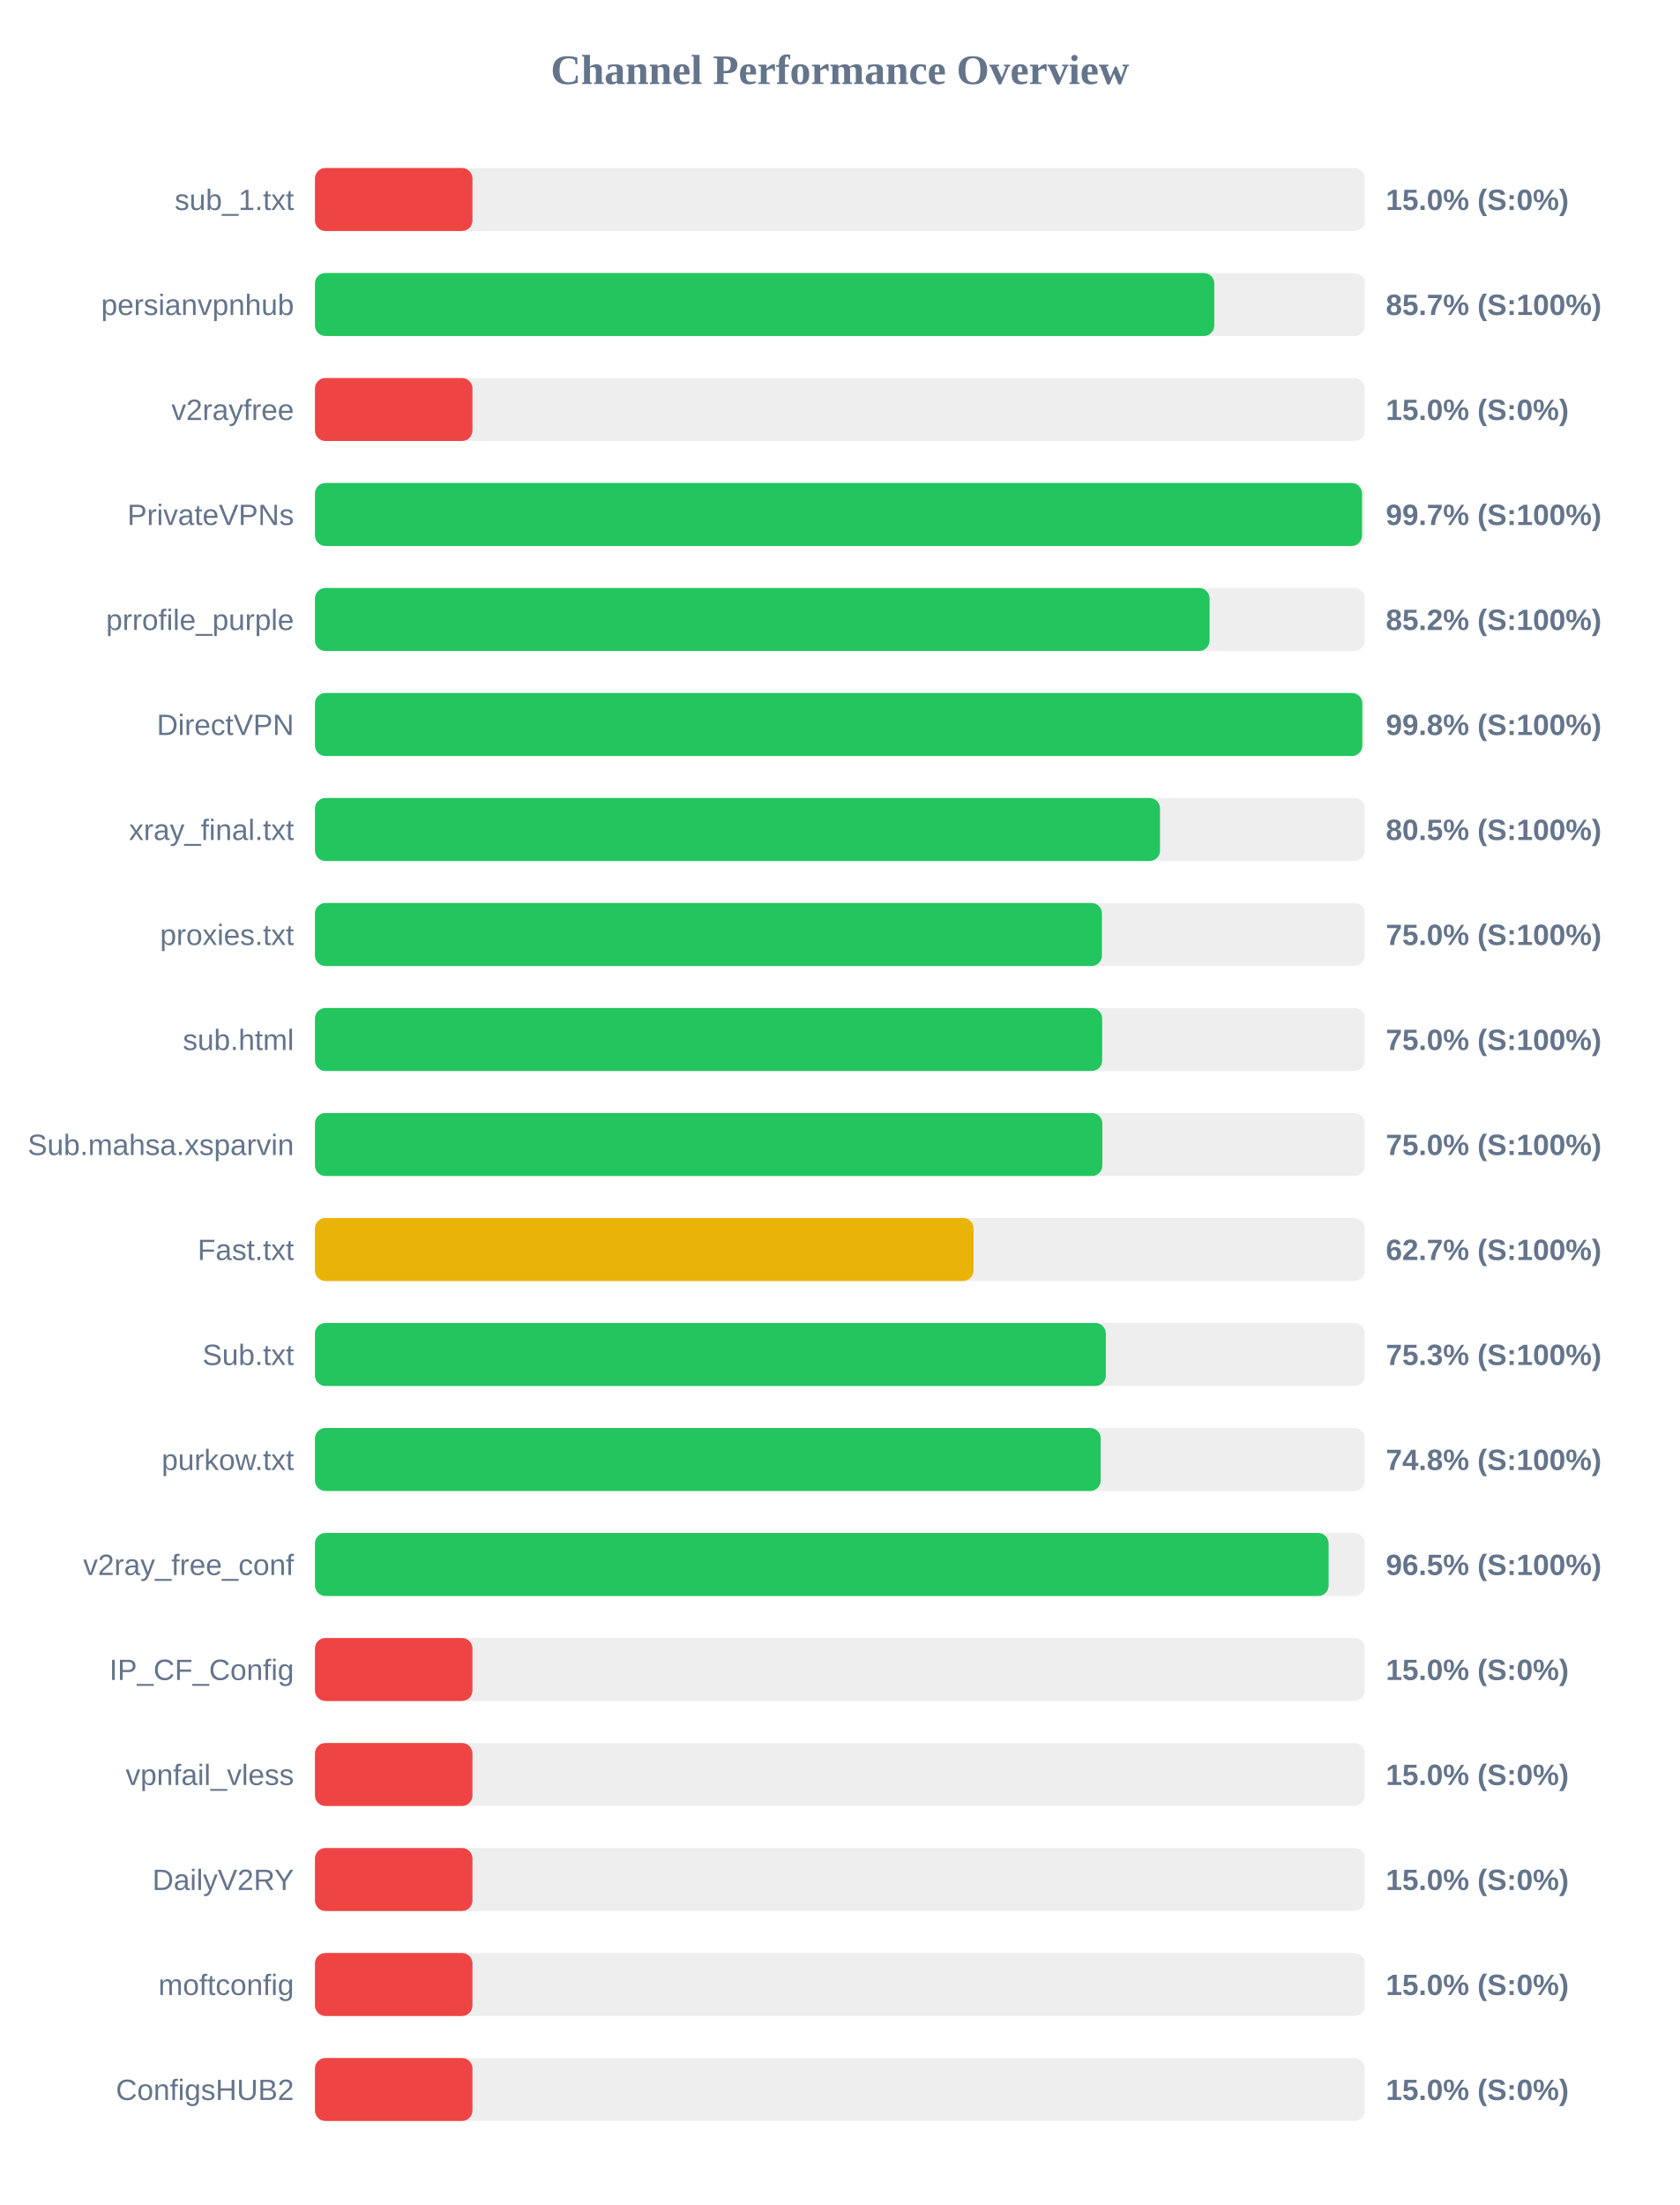
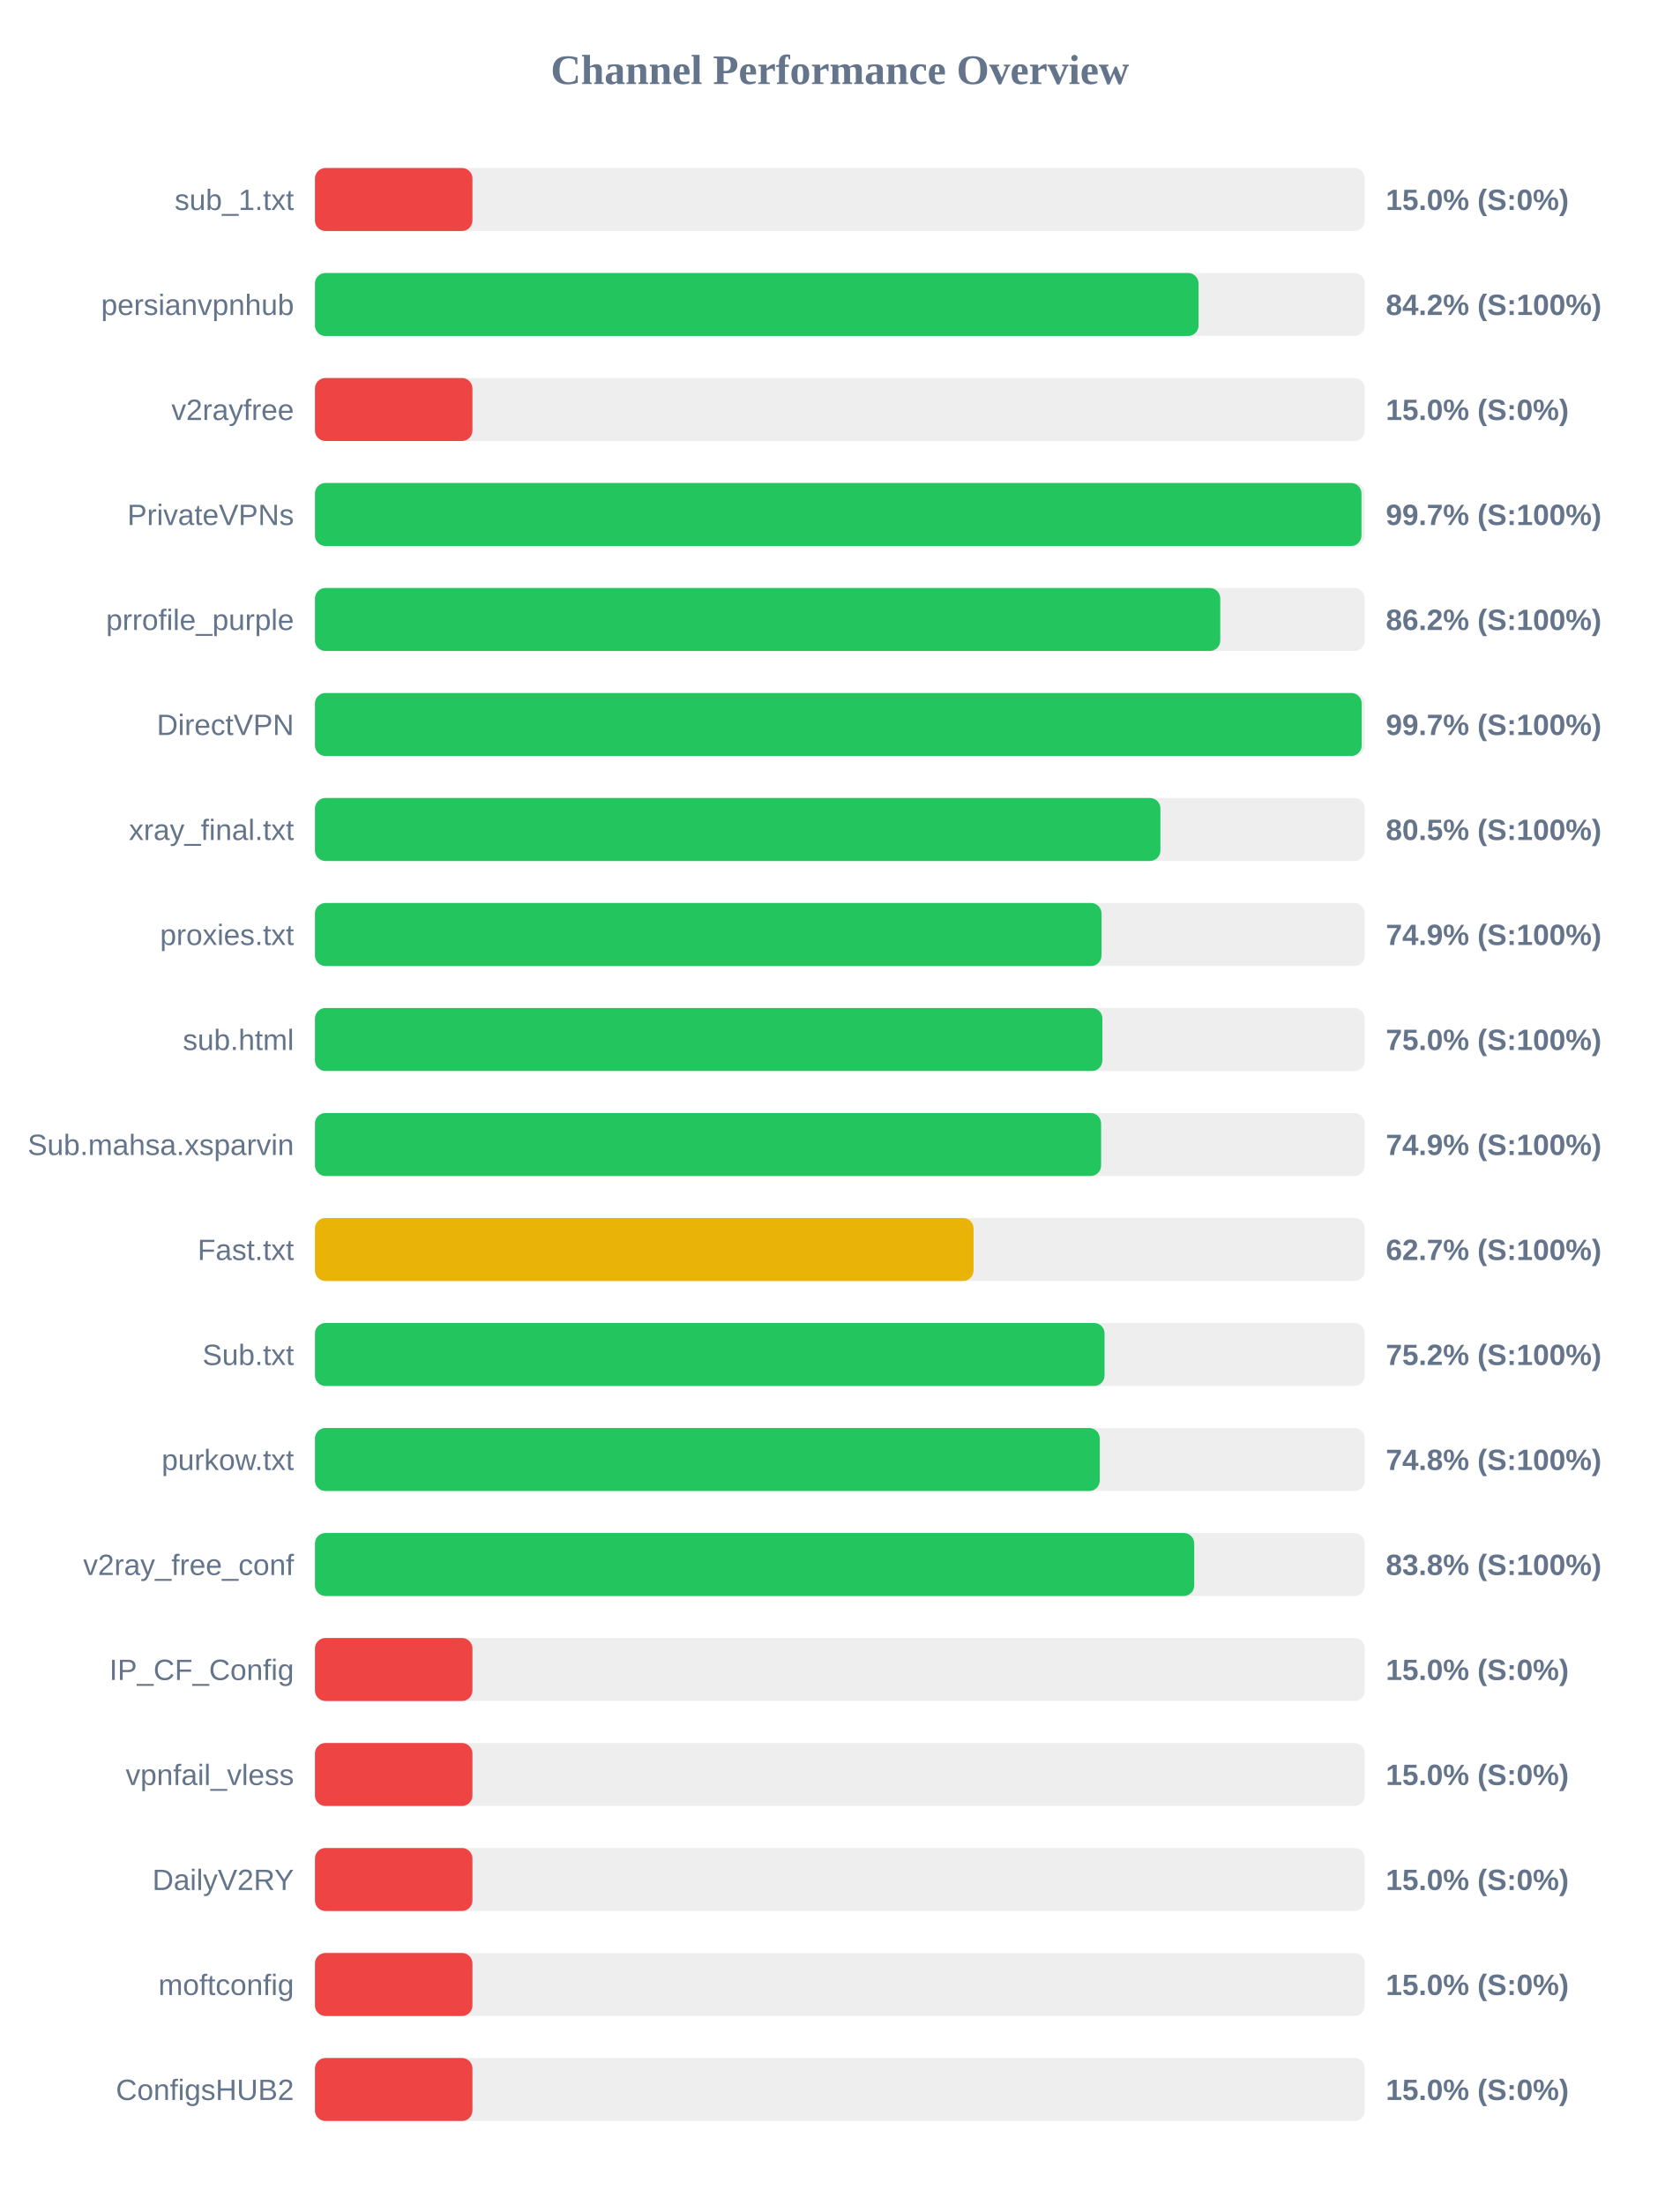
<svg xmlns="http://www.w3.org/2000/svg" width="800" height="1050" version="1.1">
  <style>
        .row { font: 14px Arial; fill: #64748b; }
        .score { font: bold 14px Arial; fill: #64748b; }
    </style>
  <text x="400" y="40" text-anchor="middle" font-size="20px" font-weight="bold" fill="#64748b">Channel Performance Overview</text>
  <rect x="150" y="80" width="500" height="30" fill="#eee" rx="5" />
  <rect x="150" y="80" width="75.0" height="30" fill="#ef4444" rx="5" />
  <text x="140" y="100" text-anchor="end" class="row">sub_1.txt</text>
  <text x="660" y="100" text-anchor="start" class="score">15.0% (S:0%)</text>
  <rect x="150" y="130" width="500" height="30" fill="#eee" rx="5" />
-   <rect x="150" y="130" width="428.3" height="30" fill="#22c55e" rx="5" />
+   <rect x="150" y="130" width="420.8" height="30" fill="#22c55e" rx="5" />
  <text x="140" y="150" text-anchor="end" class="row">persianvpnhub</text>
-   <text x="660" y="150" text-anchor="start" class="score">85.7% (S:100%)</text>
+   <text x="660" y="150" text-anchor="start" class="score">84.2% (S:100%)</text>
  <rect x="150" y="180" width="500" height="30" fill="#eee" rx="5" />
  <rect x="150" y="180" width="75.0" height="30" fill="#ef4444" rx="5" />
  <text x="140" y="200" text-anchor="end" class="row">v2rayfree</text>
  <text x="660" y="200" text-anchor="start" class="score">15.0% (S:0%)</text>
  <rect x="150" y="230" width="500" height="30" fill="#eee" rx="5" />
-   <rect x="150" y="230" width="498.65" height="30" fill="#22c55e" rx="5" />
+   <rect x="150" y="230" width="498.4" height="30" fill="#22c55e" rx="5" />
  <text x="140" y="250" text-anchor="end" class="row">PrivateVPNs</text>
  <text x="660" y="250" text-anchor="start" class="score">99.7% (S:100%)</text>
  <rect x="150" y="280" width="500" height="30" fill="#eee" rx="5" />
-   <rect x="150" y="280" width="426.05" height="30" fill="#22c55e" rx="5" />
+   <rect x="150" y="280" width="431.15" height="30" fill="#22c55e" rx="5" />
  <text x="140" y="300" text-anchor="end" class="row">prrofile_purple</text>
-   <text x="660" y="300" text-anchor="start" class="score">85.2% (S:100%)</text>
+   <text x="660" y="300" text-anchor="start" class="score">86.2% (S:100%)</text>
  <rect x="150" y="330" width="500" height="30" fill="#eee" rx="5" />
-   <rect x="150" y="330" width="498.8" height="30" fill="#22c55e" rx="5" />
+   <rect x="150" y="330" width="498.5" height="30" fill="#22c55e" rx="5" />
  <text x="140" y="350" text-anchor="end" class="row">DirectVPN</text>
-   <text x="660" y="350" text-anchor="start" class="score">99.8% (S:100%)</text>
+   <text x="660" y="350" text-anchor="start" class="score">99.7% (S:100%)</text>
  <rect x="150" y="380" width="500" height="30" fill="#eee" rx="5" />
-   <rect x="150" y="380" width="402.45" height="30" fill="#22c55e" rx="5" />
+   <rect x="150" y="380" width="402.65" height="30" fill="#22c55e" rx="5" />
  <text x="140" y="400" text-anchor="end" class="row">xray_final.txt</text>
  <text x="660" y="400" text-anchor="start" class="score">80.5% (S:100%)</text>
  <rect x="150" y="430" width="500" height="30" fill="#eee" rx="5" />
-   <rect x="150" y="430" width="374.8" height="30" fill="#22c55e" rx="5" />
+   <rect x="150" y="430" width="374.6" height="30" fill="#22c55e" rx="5" />
  <text x="140" y="450" text-anchor="end" class="row">proxies.txt</text>
-   <text x="660" y="450" text-anchor="start" class="score">75.0% (S:100%)</text>
+   <text x="660" y="450" text-anchor="start" class="score">74.9% (S:100%)</text>
  <rect x="150" y="480" width="500" height="30" fill="#eee" rx="5" />
-   <rect x="150" y="480" width="374.9" height="30" fill="#22c55e" rx="5" />
+   <rect x="150" y="480" width="375.0" height="30" fill="#22c55e" rx="5" />
  <text x="140" y="500" text-anchor="end" class="row">sub.html</text>
  <text x="660" y="500" text-anchor="start" class="score">75.0% (S:100%)</text>
  <rect x="150" y="530" width="500" height="30" fill="#eee" rx="5" />
-   <rect x="150" y="530" width="375.0" height="30" fill="#22c55e" rx="5" />
+   <rect x="150" y="530" width="374.4" height="30" fill="#22c55e" rx="5" />
  <text x="140" y="550" text-anchor="end" class="row">Sub.mahsa.xsparvin</text>
-   <text x="660" y="550" text-anchor="start" class="score">75.0% (S:100%)</text>
+   <text x="660" y="550" text-anchor="start" class="score">74.9% (S:100%)</text>
  <rect x="150" y="580" width="500" height="30" fill="#eee" rx="5" />
  <rect x="150" y="580" width="313.65" height="30" fill="#eab308" rx="5" />
  <text x="140" y="600" text-anchor="end" class="row">Fast.txt</text>
  <text x="660" y="600" text-anchor="start" class="score">62.7% (S:100%)</text>
  <rect x="150" y="630" width="500" height="30" fill="#eee" rx="5" />
-   <rect x="150" y="630" width="376.65" height="30" fill="#22c55e" rx="5" />
+   <rect x="150" y="630" width="376.05" height="30" fill="#22c55e" rx="5" />
  <text x="140" y="650" text-anchor="end" class="row">Sub.txt</text>
-   <text x="660" y="650" text-anchor="start" class="score">75.3% (S:100%)</text>
+   <text x="660" y="650" text-anchor="start" class="score">75.2% (S:100%)</text>
  <rect x="150" y="680" width="500" height="30" fill="#eee" rx="5" />
-   <rect x="150" y="680" width="374.2" height="30" fill="#22c55e" rx="5" />
+   <rect x="150" y="680" width="373.75" height="30" fill="#22c55e" rx="5" />
  <text x="140" y="700" text-anchor="end" class="row">purkow.txt</text>
  <text x="660" y="700" text-anchor="start" class="score">74.8% (S:100%)</text>
  <rect x="150" y="730" width="500" height="30" fill="#eee" rx="5" />
-   <rect x="150" y="730" width="482.75" height="30" fill="#22c55e" rx="5" />
+   <rect x="150" y="730" width="418.75" height="30" fill="#22c55e" rx="5" />
  <text x="140" y="750" text-anchor="end" class="row">v2ray_free_conf</text>
-   <text x="660" y="750" text-anchor="start" class="score">96.5% (S:100%)</text>
+   <text x="660" y="750" text-anchor="start" class="score">83.8% (S:100%)</text>
  <rect x="150" y="780" width="500" height="30" fill="#eee" rx="5" />
  <rect x="150" y="780" width="75.0" height="30" fill="#ef4444" rx="5" />
  <text x="140" y="800" text-anchor="end" class="row">IP_CF_Config</text>
  <text x="660" y="800" text-anchor="start" class="score">15.0% (S:0%)</text>
  <rect x="150" y="830" width="500" height="30" fill="#eee" rx="5" />
  <rect x="150" y="830" width="75.0" height="30" fill="#ef4444" rx="5" />
  <text x="140" y="850" text-anchor="end" class="row">vpnfail_vless</text>
  <text x="660" y="850" text-anchor="start" class="score">15.0% (S:0%)</text>
  <rect x="150" y="880" width="500" height="30" fill="#eee" rx="5" />
  <rect x="150" y="880" width="75.0" height="30" fill="#ef4444" rx="5" />
  <text x="140" y="900" text-anchor="end" class="row">DailyV2RY</text>
  <text x="660" y="900" text-anchor="start" class="score">15.0% (S:0%)</text>
  <rect x="150" y="930" width="500" height="30" fill="#eee" rx="5" />
  <rect x="150" y="930" width="75.0" height="30" fill="#ef4444" rx="5" />
  <text x="140" y="950" text-anchor="end" class="row">moftconfig</text>
  <text x="660" y="950" text-anchor="start" class="score">15.0% (S:0%)</text>
  <rect x="150" y="980" width="500" height="30" fill="#eee" rx="5" />
  <rect x="150" y="980" width="75.0" height="30" fill="#ef4444" rx="5" />
  <text x="140" y="1000" text-anchor="end" class="row">ConfigsHUB2</text>
  <text x="660" y="1000" text-anchor="start" class="score">15.0% (S:0%)</text>
</svg>
